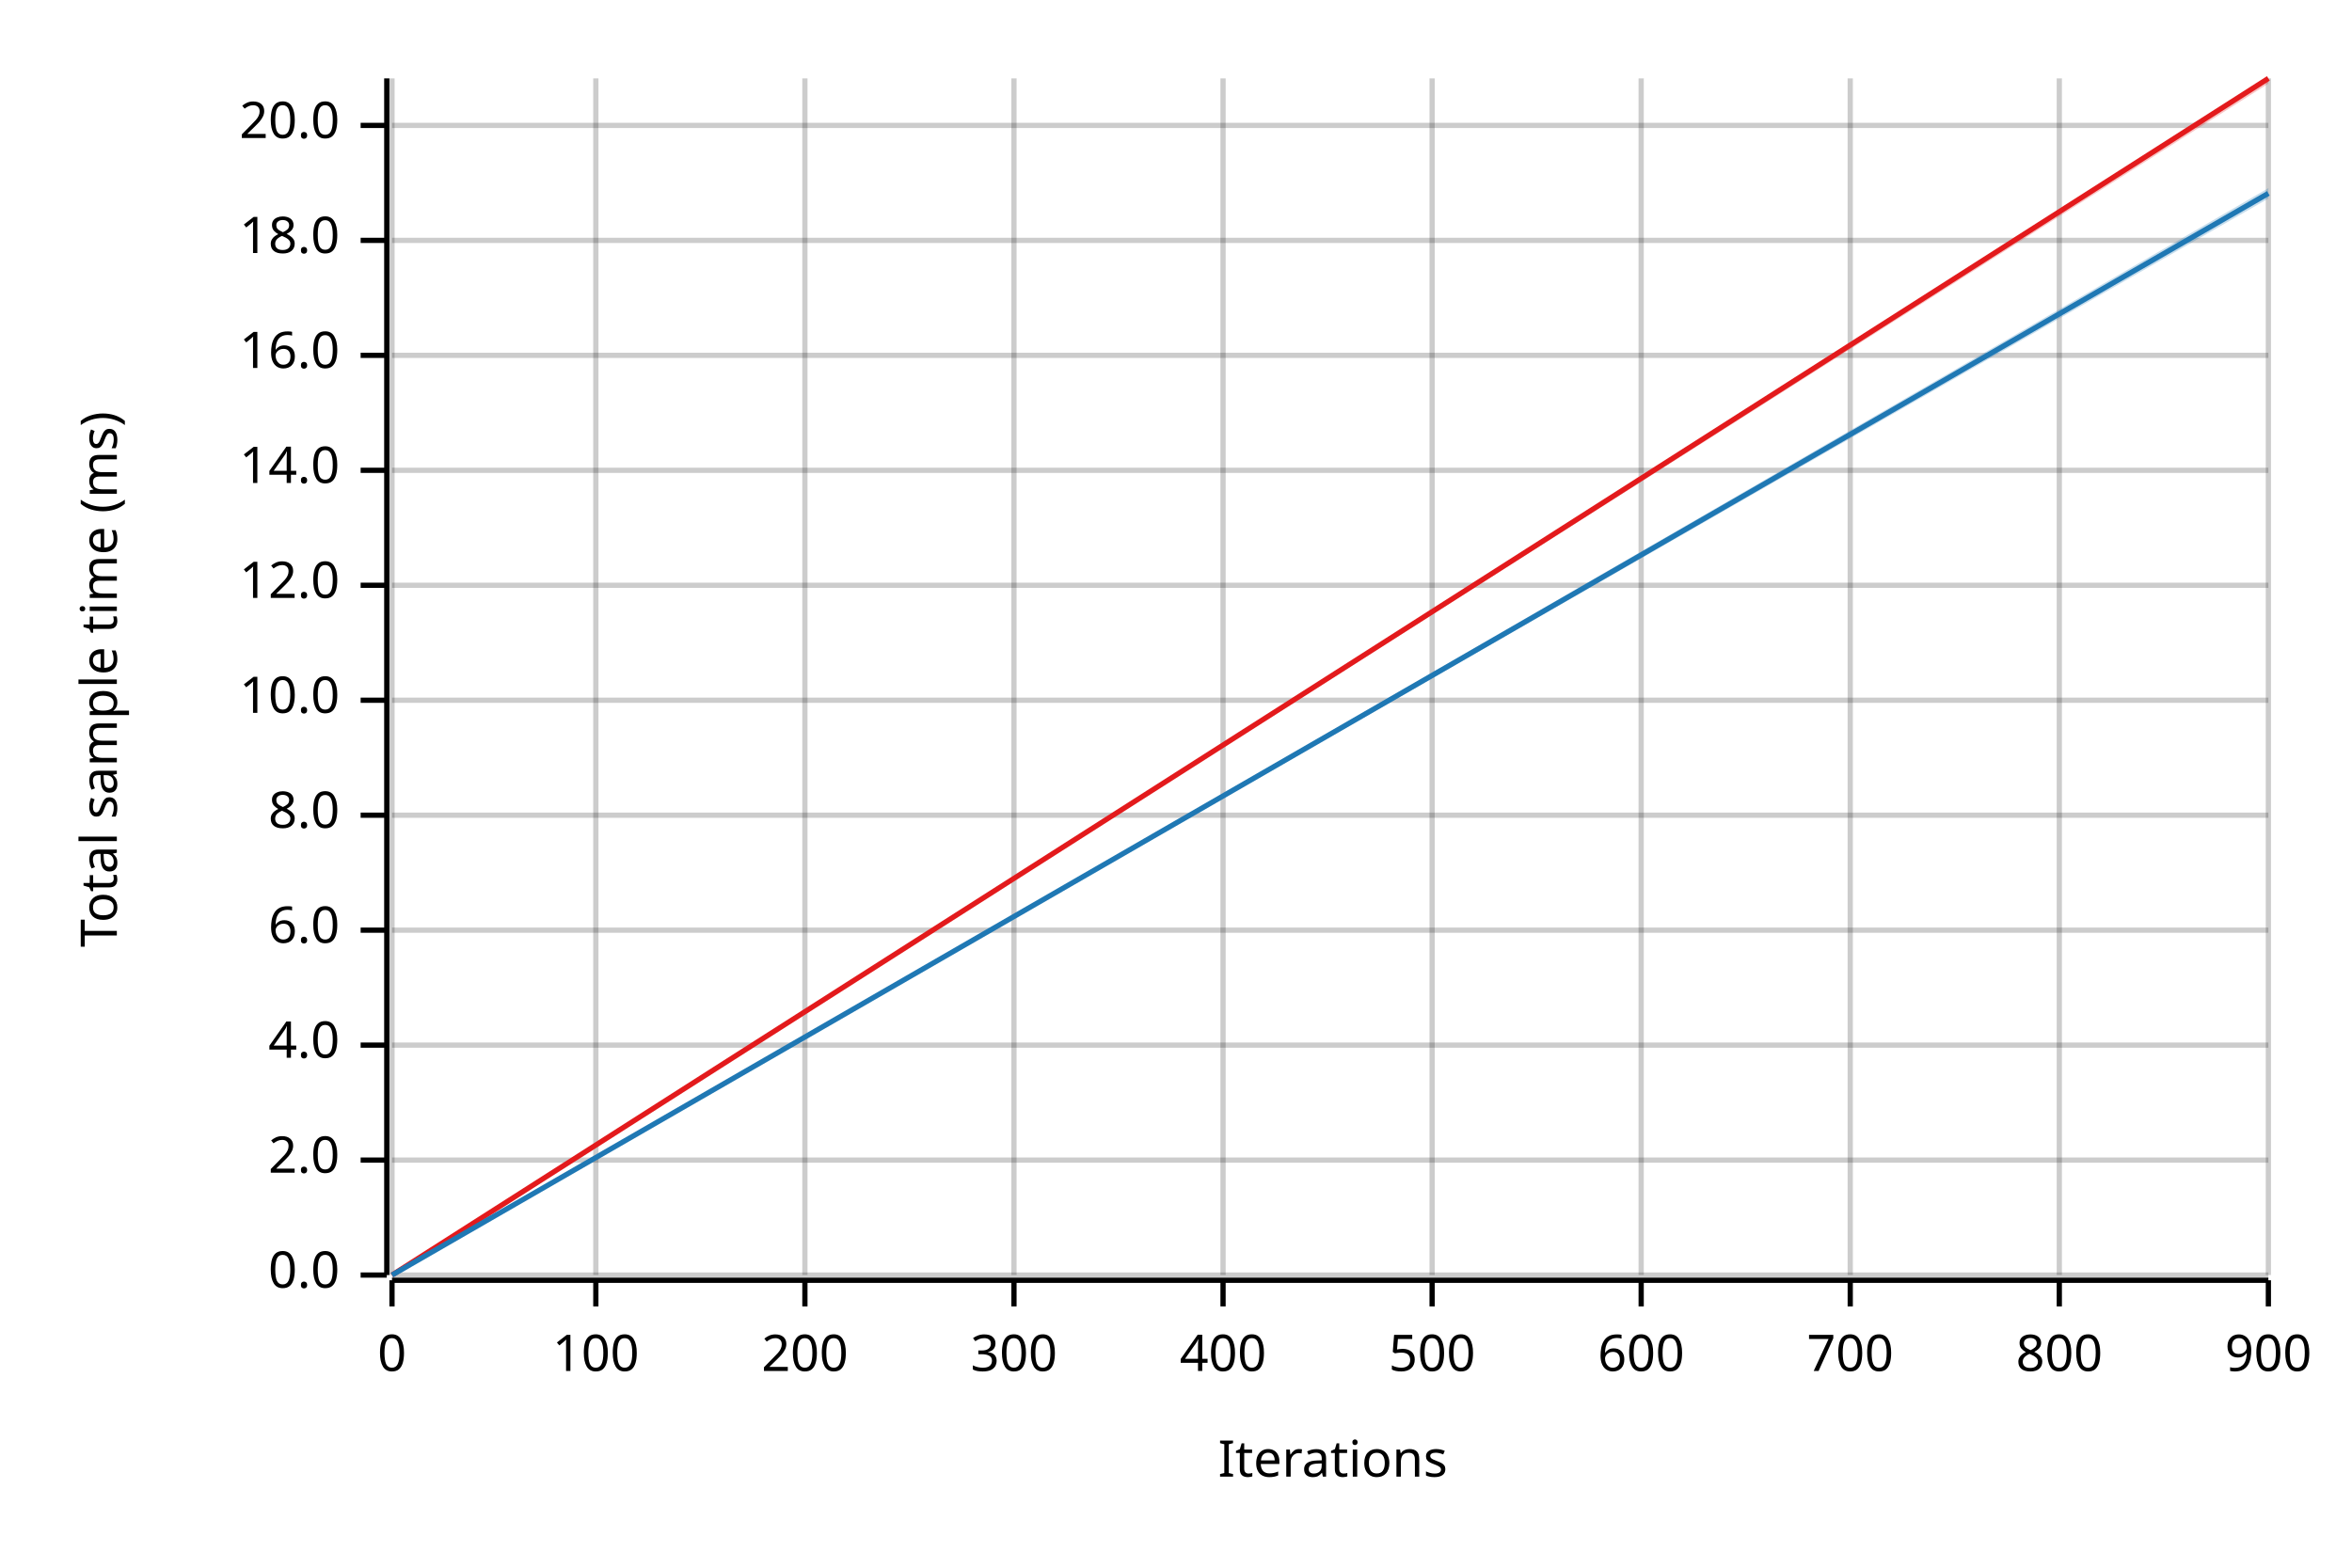
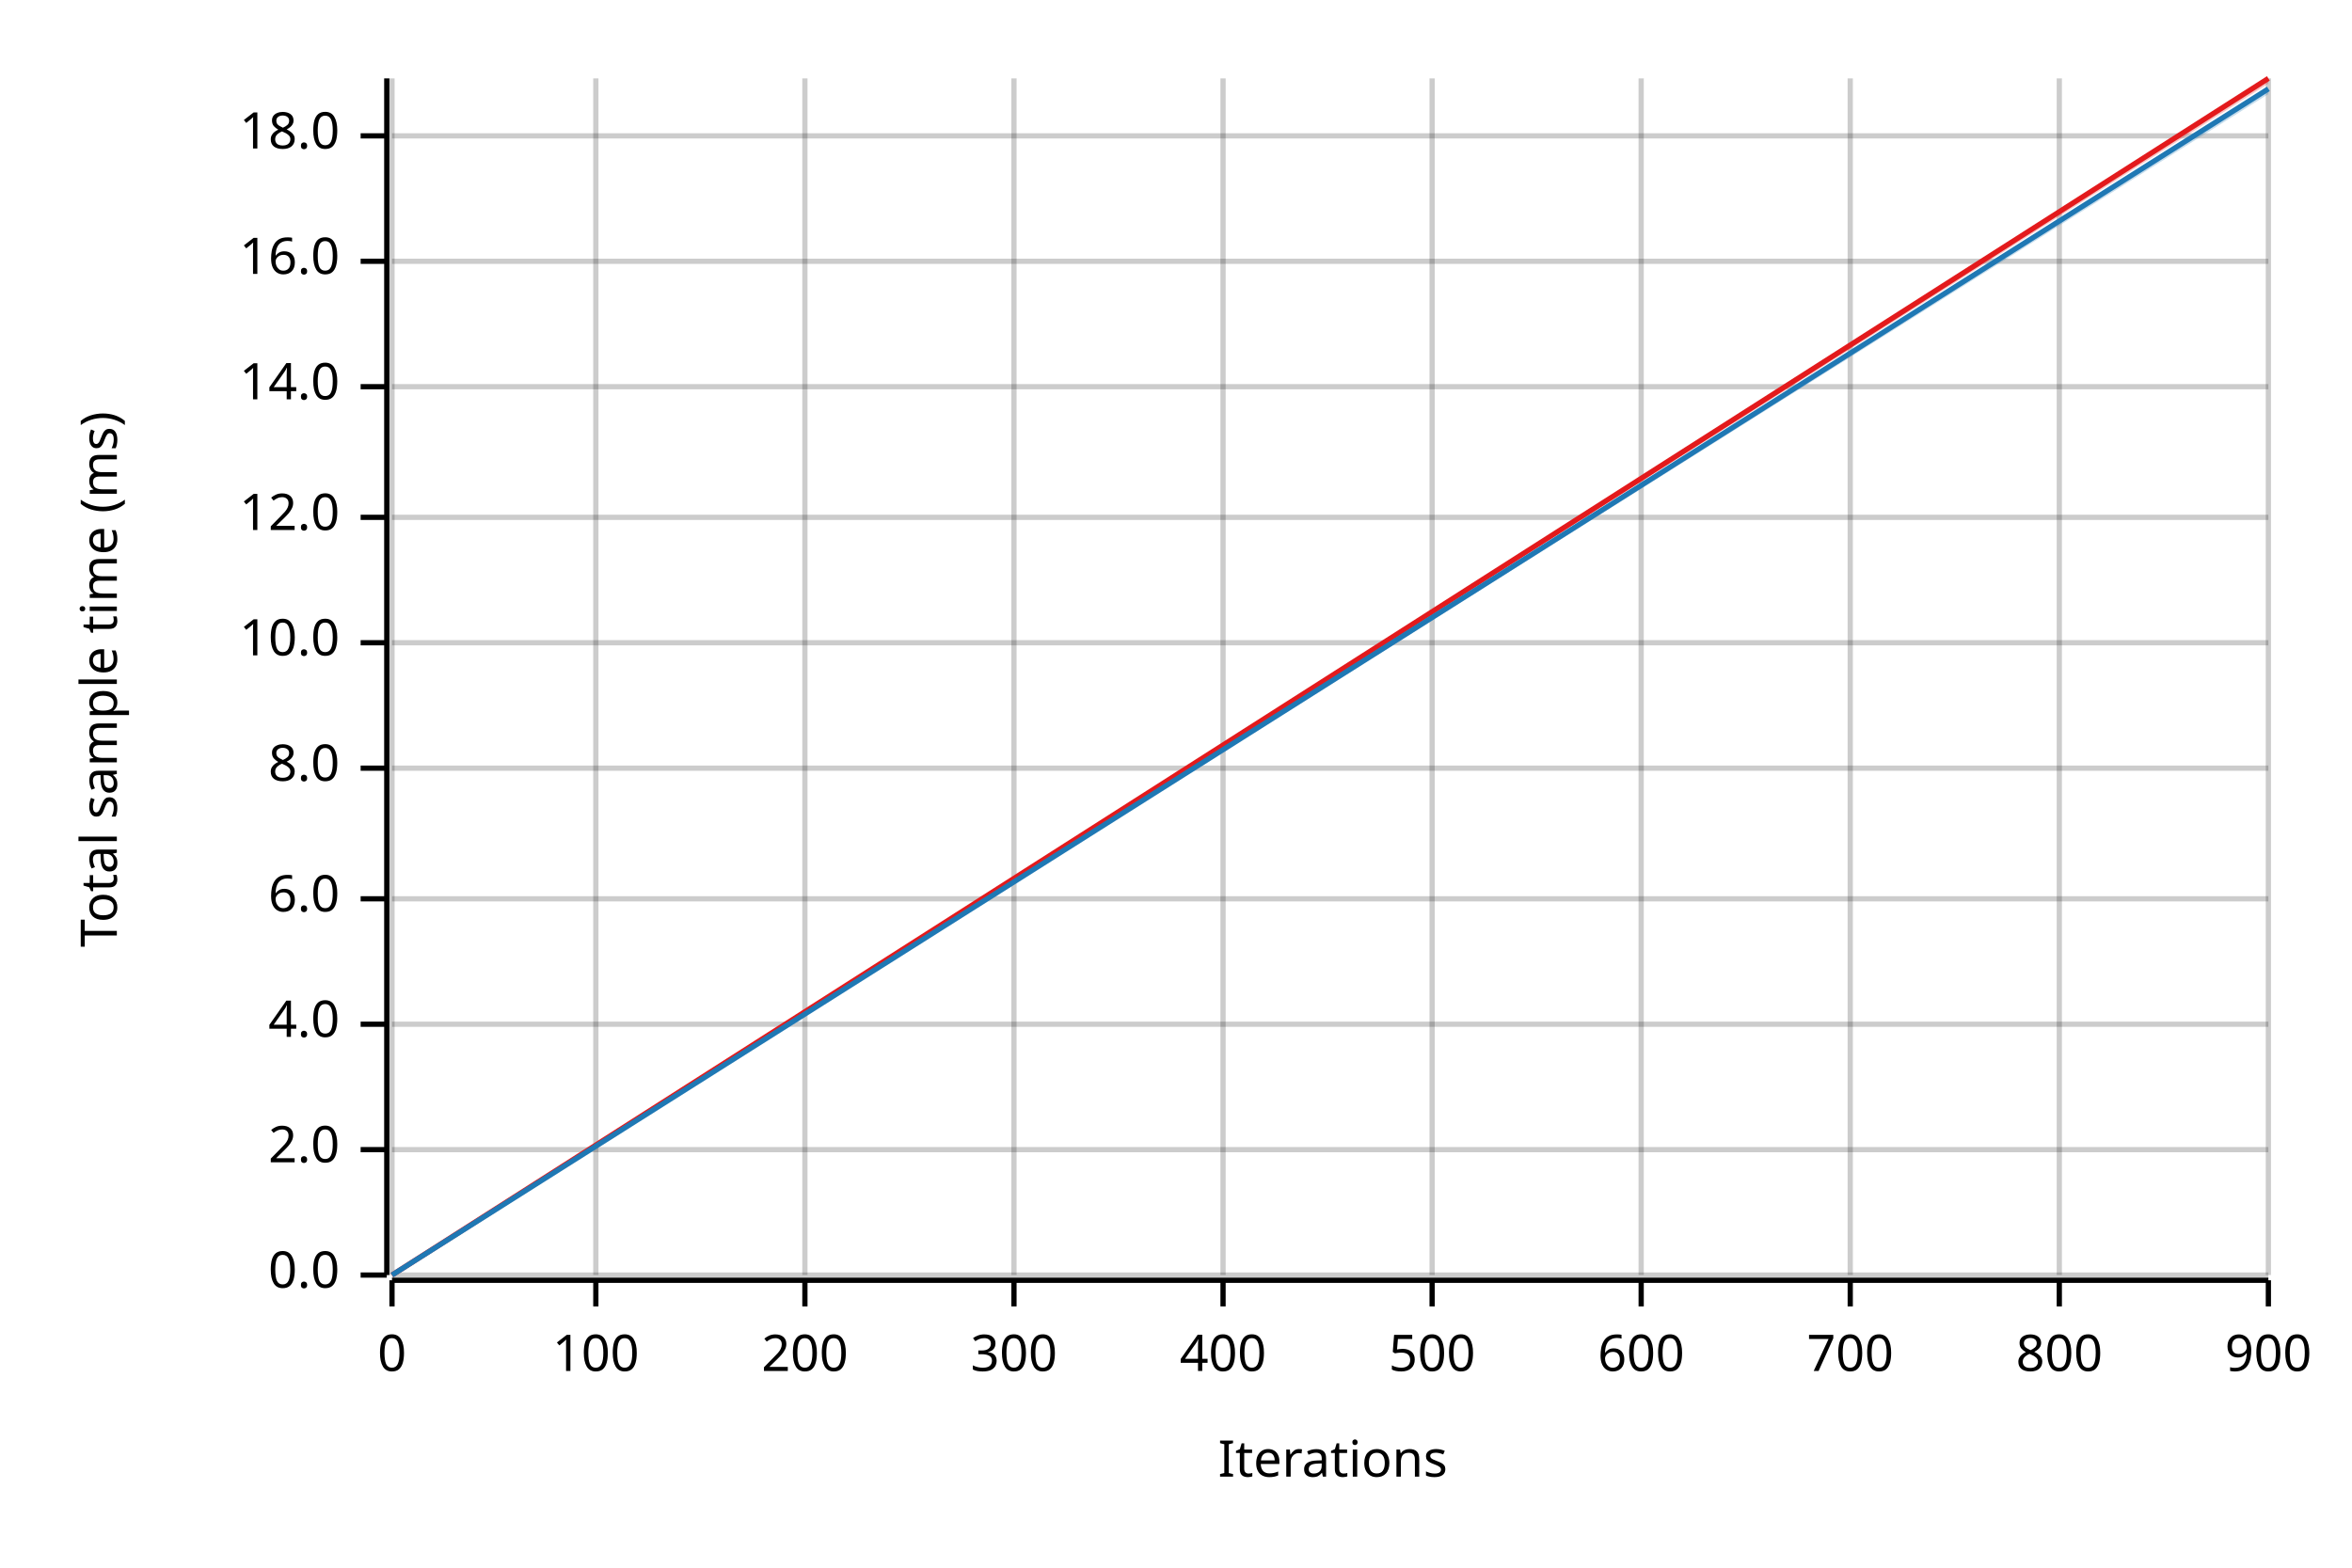
<svg xmlns="http://www.w3.org/2000/svg" width="450" height="300" viewBox="0 0 450 300">
  <text x="15" y="130" dy="0.76em" text-anchor="middle" font-family="sans-serif" font-size="9.677" opacity="1" fill="#000000" transform="rotate(270, 15, 130)">
Total sample time (ms)
</text>
  <text x="255" y="285" dy="-0.5ex" text-anchor="middle" font-family="sans-serif" font-size="9.677" opacity="1" fill="#000000">
Iterations
</text>
  <line opacity="0.2" stroke="#000000" stroke-width="1" x1="75" y1="244" x2="75" y2="15" />
  <line opacity="0.2" stroke="#000000" stroke-width="1" x1="114" y1="244" x2="114" y2="15" />
  <line opacity="0.2" stroke="#000000" stroke-width="1" x1="154" y1="244" x2="154" y2="15" />
  <line opacity="0.2" stroke="#000000" stroke-width="1" x1="194" y1="244" x2="194" y2="15" />
  <line opacity="0.2" stroke="#000000" stroke-width="1" x1="234" y1="244" x2="234" y2="15" />
  <line opacity="0.2" stroke="#000000" stroke-width="1" x1="274" y1="244" x2="274" y2="15" />
  <line opacity="0.2" stroke="#000000" stroke-width="1" x1="314" y1="244" x2="314" y2="15" />
  <line opacity="0.2" stroke="#000000" stroke-width="1" x1="354" y1="244" x2="354" y2="15" />
  <line opacity="0.2" stroke="#000000" stroke-width="1" x1="394" y1="244" x2="394" y2="15" />
  <line opacity="0.2" stroke="#000000" stroke-width="1" x1="434" y1="244" x2="434" y2="15" />
  <line opacity="0.2" stroke="#000000" stroke-width="1" x1="75" y1="244" x2="434" y2="244" />
-   <line opacity="0.2" stroke="#000000" stroke-width="1" x1="75" y1="222" x2="434" y2="222" />
-   <line opacity="0.2" stroke="#000000" stroke-width="1" x1="75" y1="200" x2="434" y2="200" />
-   <line opacity="0.2" stroke="#000000" stroke-width="1" x1="75" y1="178" x2="434" y2="178" />
-   <line opacity="0.2" stroke="#000000" stroke-width="1" x1="75" y1="156" x2="434" y2="156" />
-   <line opacity="0.2" stroke="#000000" stroke-width="1" x1="75" y1="134" x2="434" y2="134" />
-   <line opacity="0.2" stroke="#000000" stroke-width="1" x1="75" y1="112" x2="434" y2="112" />
-   <line opacity="0.2" stroke="#000000" stroke-width="1" x1="75" y1="90" x2="434" y2="90" />
-   <line opacity="0.2" stroke="#000000" stroke-width="1" x1="75" y1="68" x2="434" y2="68" />
-   <line opacity="0.2" stroke="#000000" stroke-width="1" x1="75" y1="46" x2="434" y2="46" />
-   <line opacity="0.2" stroke="#000000" stroke-width="1" x1="75" y1="24" x2="434" y2="24" />
+   <line opacity="0.2" stroke="#000000" stroke-width="1" x1="75" y1="220" x2="434" y2="220" />
+   <line opacity="0.2" stroke="#000000" stroke-width="1" x1="75" y1="196" x2="434" y2="196" />
+   <line opacity="0.2" stroke="#000000" stroke-width="1" x1="75" y1="172" x2="434" y2="172" />
+   <line opacity="0.2" stroke="#000000" stroke-width="1" x1="75" y1="147" x2="434" y2="147" />
+   <line opacity="0.2" stroke="#000000" stroke-width="1" x1="75" y1="123" x2="434" y2="123" />
+   <line opacity="0.2" stroke="#000000" stroke-width="1" x1="75" y1="99" x2="434" y2="99" />
+   <line opacity="0.2" stroke="#000000" stroke-width="1" x1="75" y1="74" x2="434" y2="74" />
+   <line opacity="0.2" stroke="#000000" stroke-width="1" x1="75" y1="50" x2="434" y2="50" />
+   <line opacity="0.2" stroke="#000000" stroke-width="1" x1="75" y1="26" x2="434" y2="26" />
  <polyline fill="none" opacity="1" stroke="#000000" stroke-width="1" points="74,15 74,244 " />
  <text x="65" y="244" dy="0.5ex" text-anchor="end" font-family="sans-serif" font-size="9.677" opacity="1" fill="#000000">
0.0
</text>
  <polyline fill="none" opacity="1" stroke="#000000" stroke-width="1" points="69,244 74,244 " />
-   <text x="65" y="222" dy="0.5ex" text-anchor="end" font-family="sans-serif" font-size="9.677" opacity="1" fill="#000000">
+   <text x="65" y="220" dy="0.5ex" text-anchor="end" font-family="sans-serif" font-size="9.677" opacity="1" fill="#000000">
2.0
</text>
-   <polyline fill="none" opacity="1" stroke="#000000" stroke-width="1" points="69,222 74,222 " />
-   <text x="65" y="200" dy="0.5ex" text-anchor="end" font-family="sans-serif" font-size="9.677" opacity="1" fill="#000000">
+   <polyline fill="none" opacity="1" stroke="#000000" stroke-width="1" points="69,220 74,220 " />
+   <text x="65" y="196" dy="0.5ex" text-anchor="end" font-family="sans-serif" font-size="9.677" opacity="1" fill="#000000">
4.0
</text>
-   <polyline fill="none" opacity="1" stroke="#000000" stroke-width="1" points="69,200 74,200 " />
-   <text x="65" y="178" dy="0.5ex" text-anchor="end" font-family="sans-serif" font-size="9.677" opacity="1" fill="#000000">
+   <polyline fill="none" opacity="1" stroke="#000000" stroke-width="1" points="69,196 74,196 " />
+   <text x="65" y="172" dy="0.5ex" text-anchor="end" font-family="sans-serif" font-size="9.677" opacity="1" fill="#000000">
6.0
</text>
-   <polyline fill="none" opacity="1" stroke="#000000" stroke-width="1" points="69,178 74,178 " />
-   <text x="65" y="156" dy="0.5ex" text-anchor="end" font-family="sans-serif" font-size="9.677" opacity="1" fill="#000000">
+   <polyline fill="none" opacity="1" stroke="#000000" stroke-width="1" points="69,172 74,172 " />
+   <text x="65" y="147" dy="0.5ex" text-anchor="end" font-family="sans-serif" font-size="9.677" opacity="1" fill="#000000">
8.0
</text>
-   <polyline fill="none" opacity="1" stroke="#000000" stroke-width="1" points="69,156 74,156 " />
-   <text x="65" y="134" dy="0.5ex" text-anchor="end" font-family="sans-serif" font-size="9.677" opacity="1" fill="#000000">
+   <polyline fill="none" opacity="1" stroke="#000000" stroke-width="1" points="69,147 74,147 " />
+   <text x="65" y="123" dy="0.5ex" text-anchor="end" font-family="sans-serif" font-size="9.677" opacity="1" fill="#000000">
10.0
</text>
-   <polyline fill="none" opacity="1" stroke="#000000" stroke-width="1" points="69,134 74,134 " />
-   <text x="65" y="112" dy="0.5ex" text-anchor="end" font-family="sans-serif" font-size="9.677" opacity="1" fill="#000000">
+   <polyline fill="none" opacity="1" stroke="#000000" stroke-width="1" points="69,123 74,123 " />
+   <text x="65" y="99" dy="0.5ex" text-anchor="end" font-family="sans-serif" font-size="9.677" opacity="1" fill="#000000">
12.0
</text>
-   <polyline fill="none" opacity="1" stroke="#000000" stroke-width="1" points="69,112 74,112 " />
-   <text x="65" y="90" dy="0.5ex" text-anchor="end" font-family="sans-serif" font-size="9.677" opacity="1" fill="#000000">
+   <polyline fill="none" opacity="1" stroke="#000000" stroke-width="1" points="69,99 74,99 " />
+   <text x="65" y="74" dy="0.5ex" text-anchor="end" font-family="sans-serif" font-size="9.677" opacity="1" fill="#000000">
14.0
</text>
-   <polyline fill="none" opacity="1" stroke="#000000" stroke-width="1" points="69,90 74,90 " />
-   <text x="65" y="68" dy="0.5ex" text-anchor="end" font-family="sans-serif" font-size="9.677" opacity="1" fill="#000000">
+   <polyline fill="none" opacity="1" stroke="#000000" stroke-width="1" points="69,74 74,74 " />
+   <text x="65" y="50" dy="0.5ex" text-anchor="end" font-family="sans-serif" font-size="9.677" opacity="1" fill="#000000">
16.0
</text>
-   <polyline fill="none" opacity="1" stroke="#000000" stroke-width="1" points="69,68 74,68 " />
-   <text x="65" y="46" dy="0.5ex" text-anchor="end" font-family="sans-serif" font-size="9.677" opacity="1" fill="#000000">
+   <polyline fill="none" opacity="1" stroke="#000000" stroke-width="1" points="69,50 74,50 " />
+   <text x="65" y="26" dy="0.5ex" text-anchor="end" font-family="sans-serif" font-size="9.677" opacity="1" fill="#000000">
18.0
</text>
-   <polyline fill="none" opacity="1" stroke="#000000" stroke-width="1" points="69,46 74,46 " />
-   <text x="65" y="24" dy="0.5ex" text-anchor="end" font-family="sans-serif" font-size="9.677" opacity="1" fill="#000000">
- 20.0
- </text>
-   <polyline fill="none" opacity="1" stroke="#000000" stroke-width="1" points="69,24 74,24 " />
+   <polyline fill="none" opacity="1" stroke="#000000" stroke-width="1" points="69,26 74,26 " />
  <polyline fill="none" opacity="1" stroke="#000000" stroke-width="1" points="75,245 434,245 " />
  <text x="75" y="255" dy="0.76em" text-anchor="middle" font-family="sans-serif" font-size="9.677" opacity="1" fill="#000000">
0
</text>
  <polyline fill="none" opacity="1" stroke="#000000" stroke-width="1" points="75,245 75,250 " />
  <text x="114" y="255" dy="0.76em" text-anchor="middle" font-family="sans-serif" font-size="9.677" opacity="1" fill="#000000">
100
</text>
  <polyline fill="none" opacity="1" stroke="#000000" stroke-width="1" points="114,245 114,250 " />
  <text x="154" y="255" dy="0.76em" text-anchor="middle" font-family="sans-serif" font-size="9.677" opacity="1" fill="#000000">
200
</text>
  <polyline fill="none" opacity="1" stroke="#000000" stroke-width="1" points="154,245 154,250 " />
  <text x="194" y="255" dy="0.76em" text-anchor="middle" font-family="sans-serif" font-size="9.677" opacity="1" fill="#000000">
300
</text>
  <polyline fill="none" opacity="1" stroke="#000000" stroke-width="1" points="194,245 194,250 " />
  <text x="234" y="255" dy="0.76em" text-anchor="middle" font-family="sans-serif" font-size="9.677" opacity="1" fill="#000000">
400
</text>
  <polyline fill="none" opacity="1" stroke="#000000" stroke-width="1" points="234,245 234,250 " />
  <text x="274" y="255" dy="0.76em" text-anchor="middle" font-family="sans-serif" font-size="9.677" opacity="1" fill="#000000">
500
</text>
  <polyline fill="none" opacity="1" stroke="#000000" stroke-width="1" points="274,245 274,250 " />
  <text x="314" y="255" dy="0.76em" text-anchor="middle" font-family="sans-serif" font-size="9.677" opacity="1" fill="#000000">
600
</text>
  <polyline fill="none" opacity="1" stroke="#000000" stroke-width="1" points="314,245 314,250 " />
  <text x="354" y="255" dy="0.76em" text-anchor="middle" font-family="sans-serif" font-size="9.677" opacity="1" fill="#000000">
700
</text>
  <polyline fill="none" opacity="1" stroke="#000000" stroke-width="1" points="354,245 354,250 " />
  <text x="394" y="255" dy="0.76em" text-anchor="middle" font-family="sans-serif" font-size="9.677" opacity="1" fill="#000000">
800
</text>
  <polyline fill="none" opacity="1" stroke="#000000" stroke-width="1" points="394,245 394,250 " />
  <text x="434" y="255" dy="0.76em" text-anchor="middle" font-family="sans-serif" font-size="9.677" opacity="1" fill="#000000">
900
</text>
  <polyline fill="none" opacity="1" stroke="#000000" stroke-width="1" points="434,245 434,250 " />
  <polyline fill="none" opacity="1" stroke="#E31A1C" stroke-width="1" points="75,244 434,15 " />
  <polygon opacity="0.25" fill="#E31A1C" points="75,244 434,16 434,15 " />
-   <polyline fill="none" opacity="1" stroke="#1F78B4" stroke-width="1" points="75,244 434,37 " />
-   <polygon opacity="0.25" fill="#1F78B4" points="75,244 434,38 434,36 " />
+   <polyline fill="none" opacity="1" stroke="#1F78B4" stroke-width="1" points="75,244 434,17 " />
+   <polygon opacity="0.25" fill="#1F78B4" points="75,244 434,18 434,17 " />
</svg>
